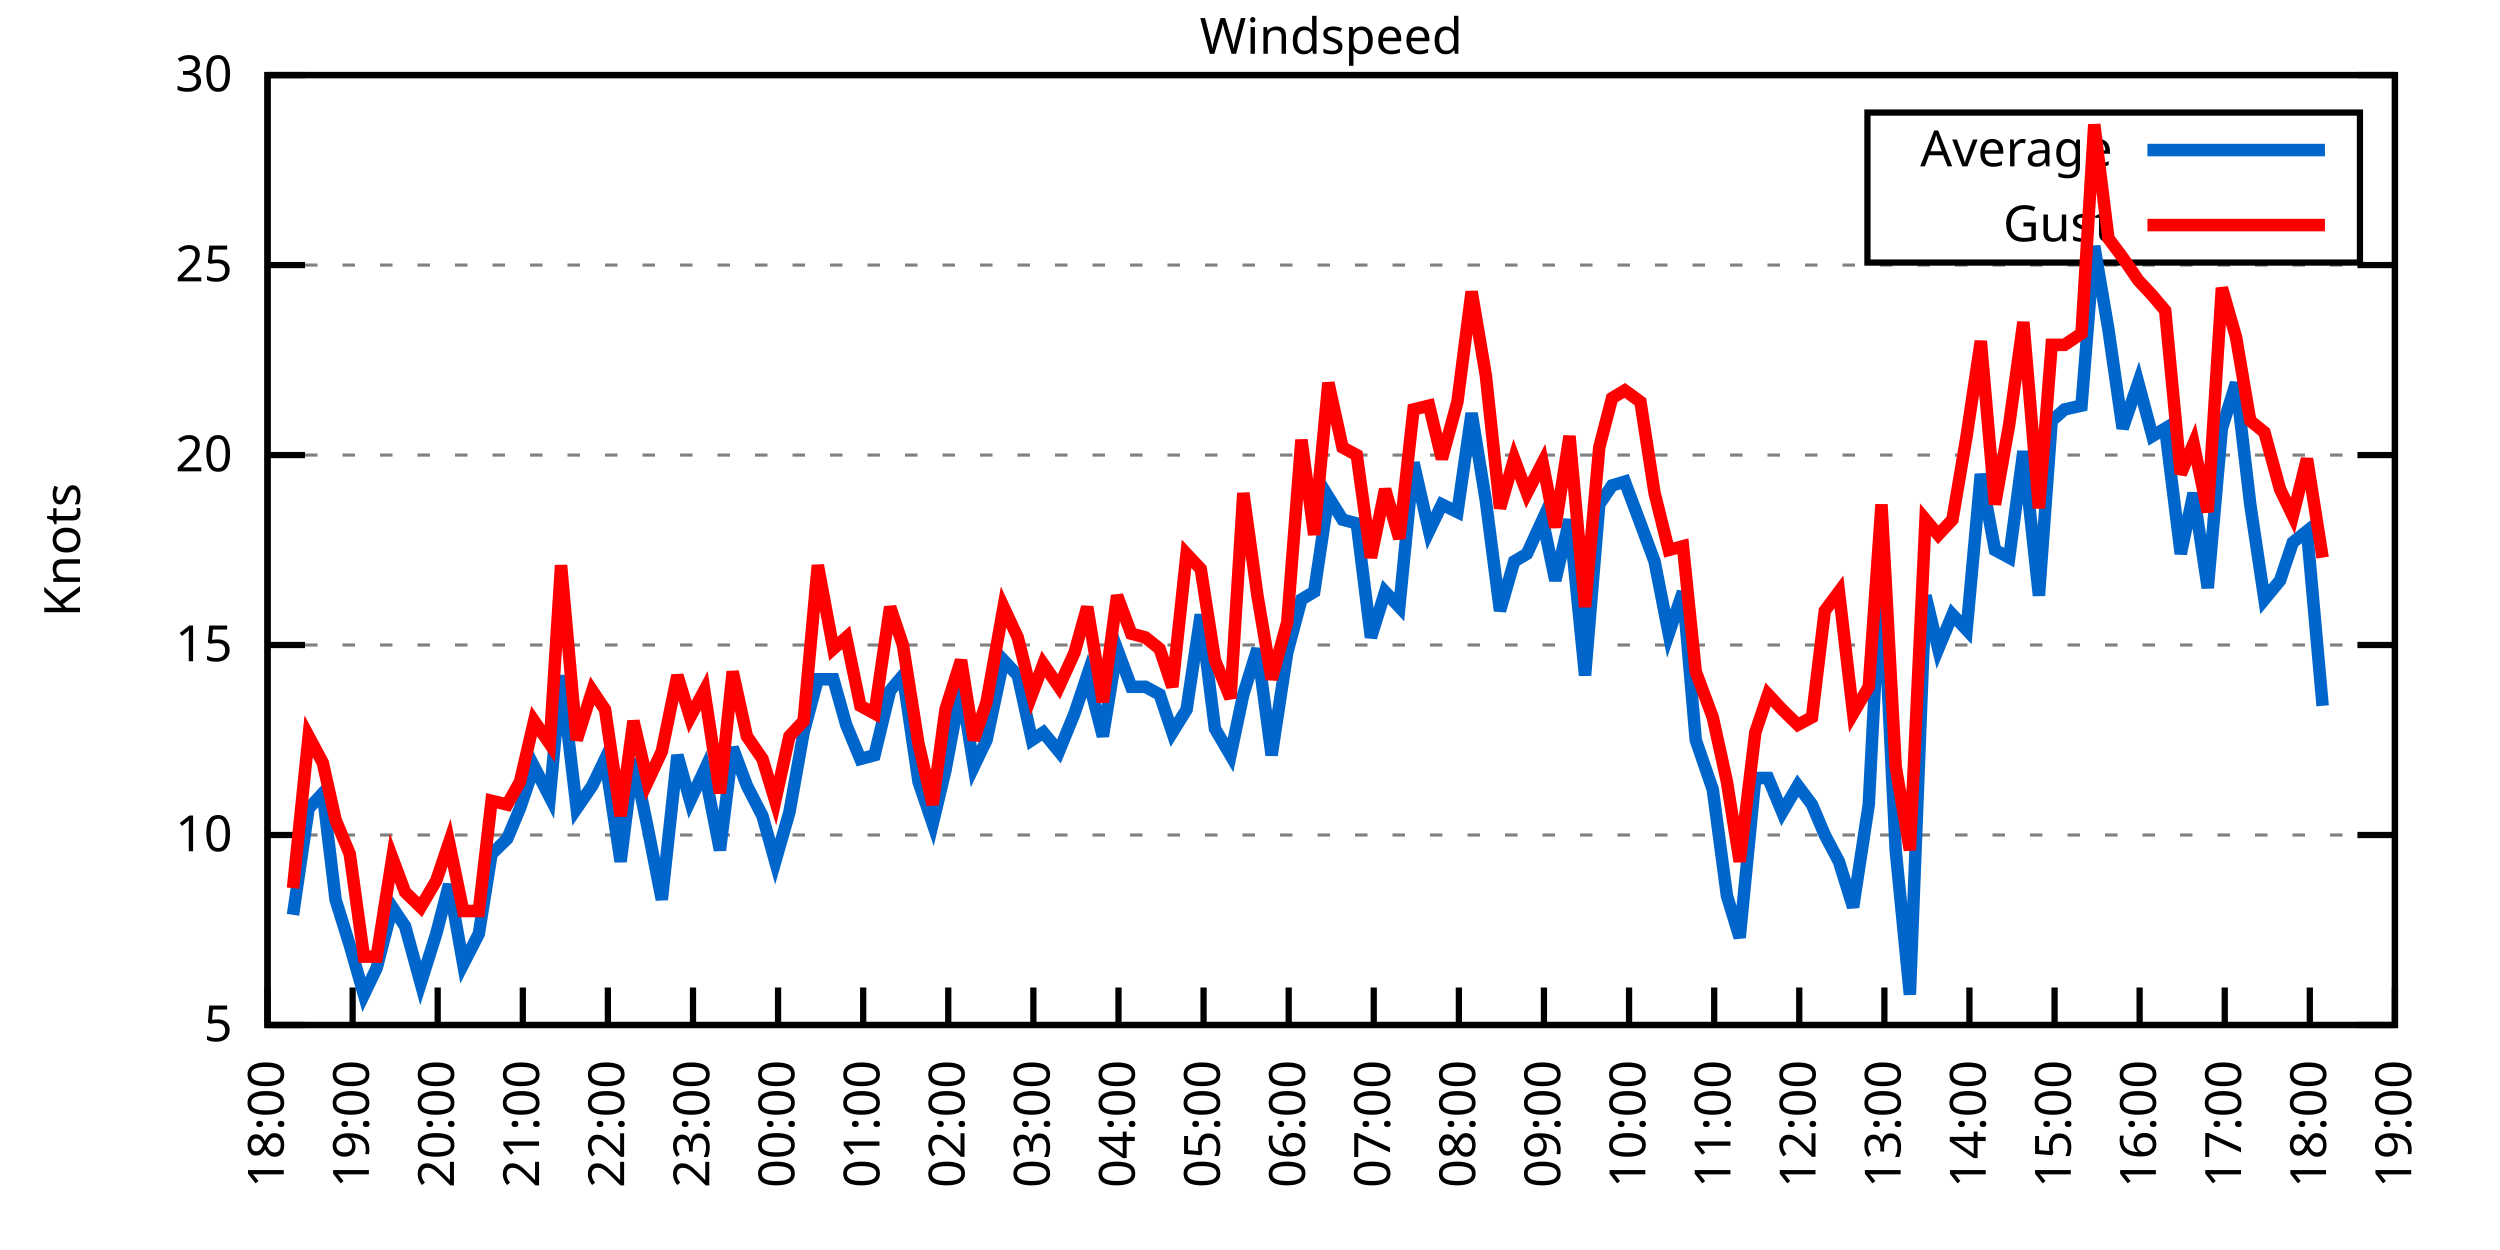
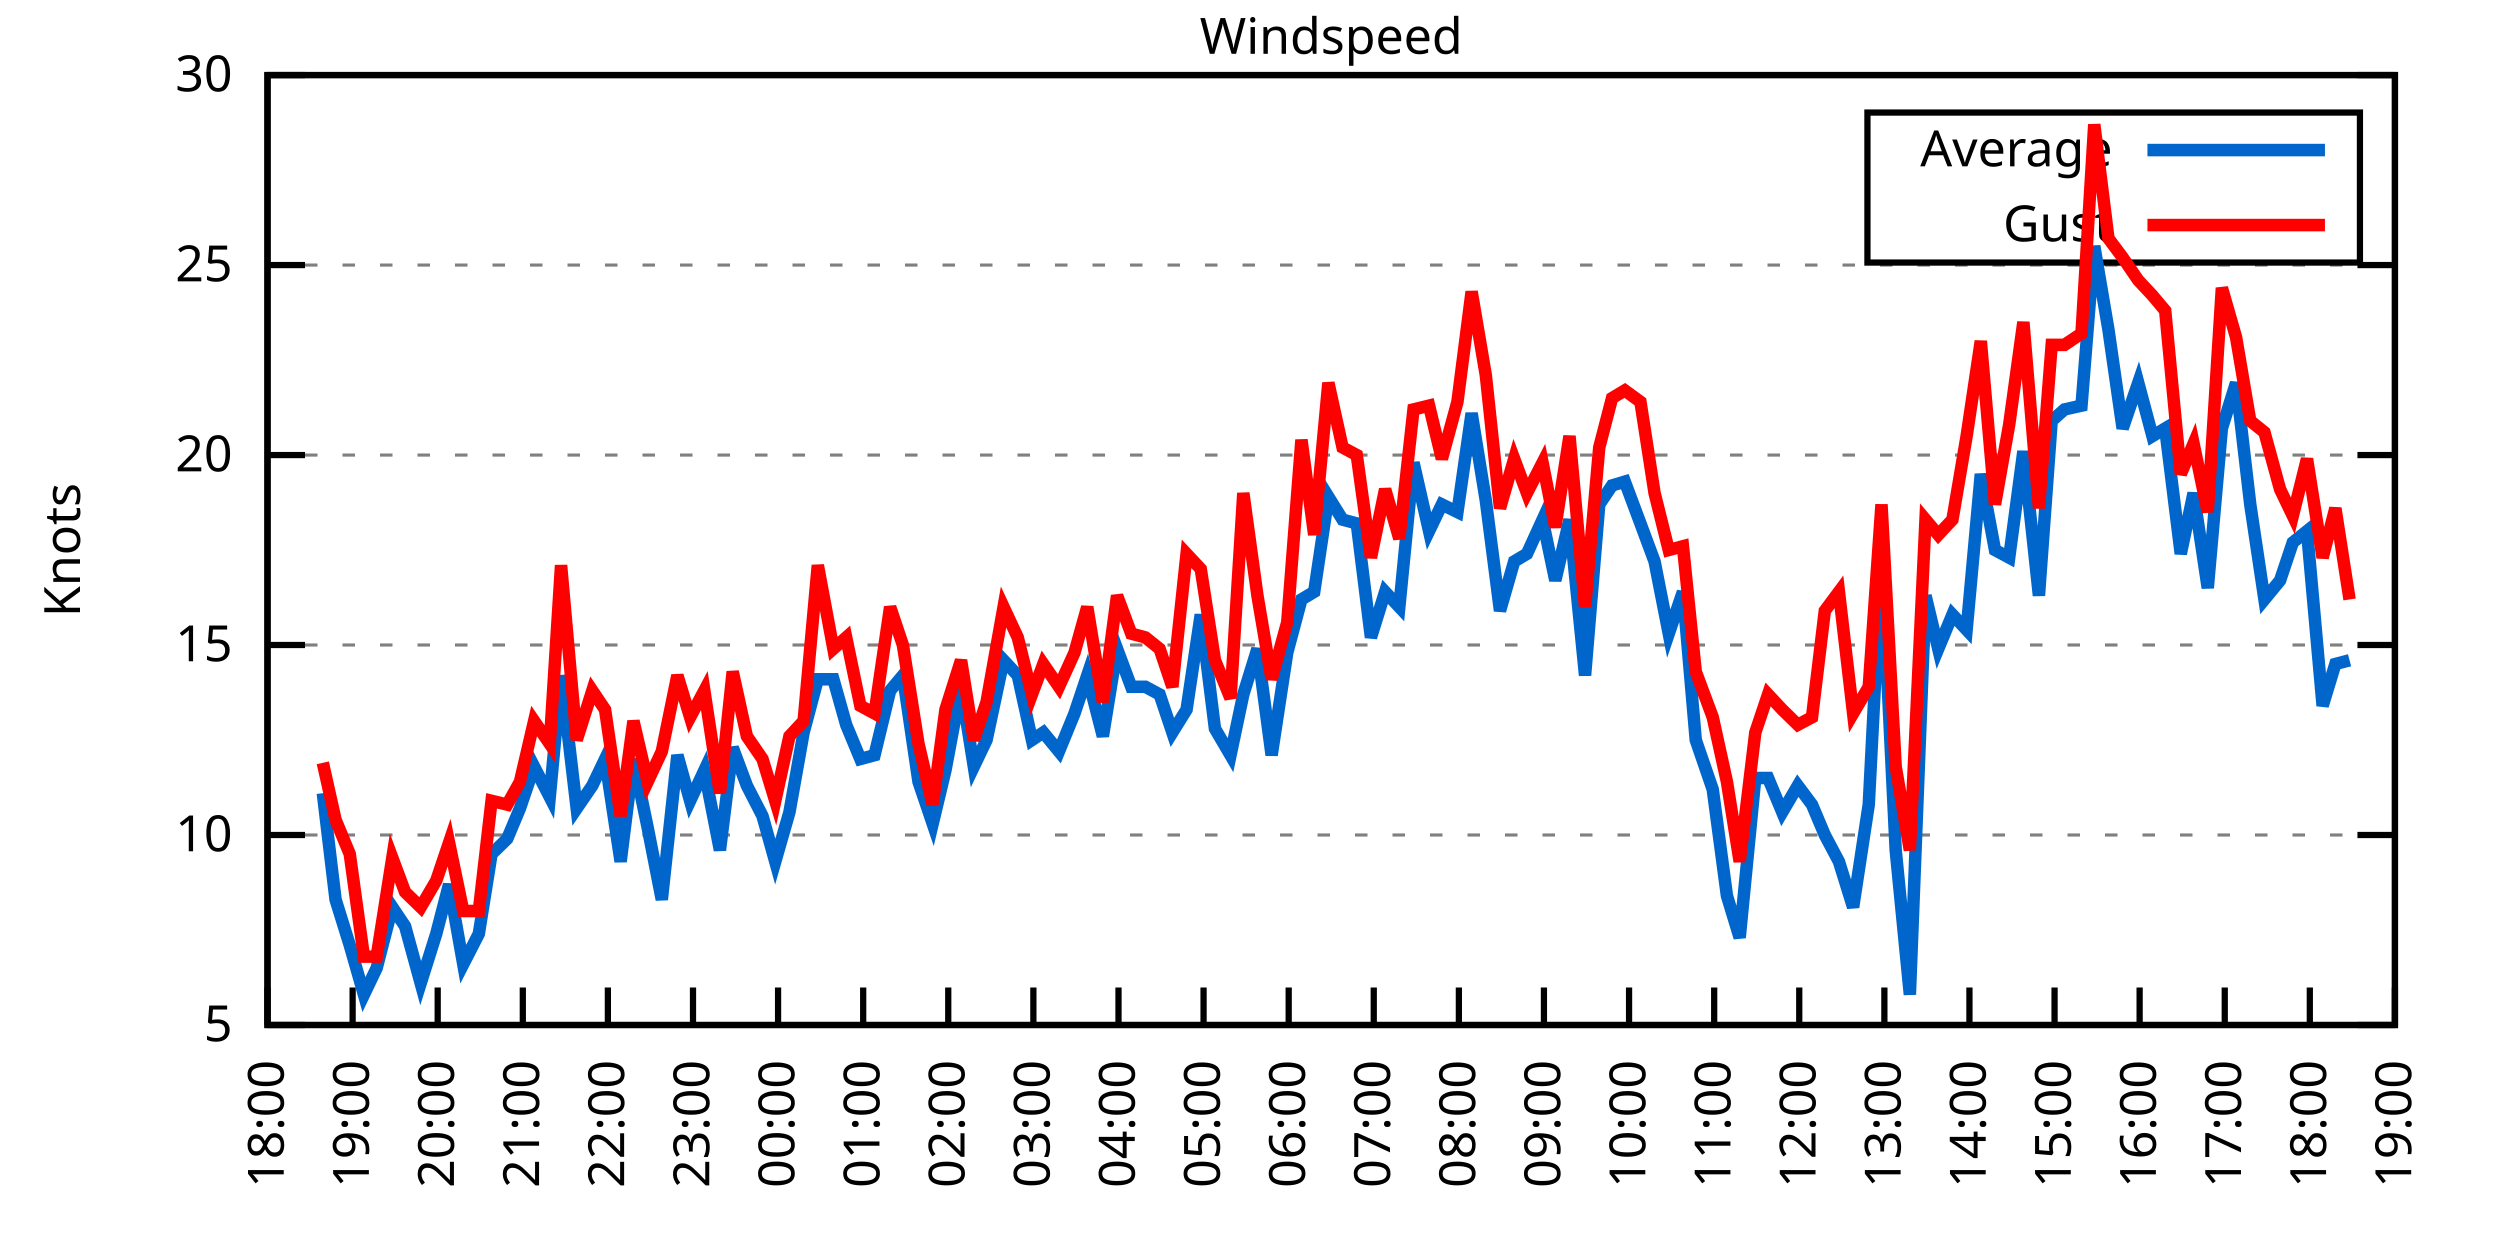
<svg xmlns="http://www.w3.org/2000/svg" xmlns:xlink="http://www.w3.org/1999/xlink" width="400" height="200" viewBox="0 0 400 200">
  <g id="gnuplot_canvas">
    <rect x="0" y="0" width="400" height="200" fill="none" />
    <defs>
      <circle id="gpDot" r="0.5" stroke-width="0.5" stroke="currentColor" />
      <path id="gpPt0" stroke-width="0.333" stroke="currentColor" d="M-1,0 h2 M0,-1 v2" />
      <path id="gpPt1" stroke-width="0.333" stroke="currentColor" d="M-1,-1 L1,1 M1,-1 L-1,1" />
      <path id="gpPt2" stroke-width="0.333" stroke="currentColor" d="M-1,0 L1,0 M0,-1 L0,1 M-1,-1 L1,1 M-1,1 L1,-1" />
      <rect id="gpPt3" stroke-width="0.333" stroke="currentColor" x="-1" y="-1" width="2" height="2" />
      <rect id="gpPt4" stroke-width="0.333" stroke="currentColor" fill="currentColor" x="-1" y="-1" width="2" height="2" />
      <circle id="gpPt5" stroke-width="0.333" stroke="currentColor" cx="0" cy="0" r="1" />
      <use xlink:href="#gpPt5" id="gpPt6" fill="currentColor" stroke="none" />
      <path id="gpPt7" stroke-width="0.333" stroke="currentColor" d="M0,-1.33 L-1.33,0.67 L1.33,0.67 z" />
      <use xlink:href="#gpPt7" id="gpPt8" fill="currentColor" stroke="none" />
      <use xlink:href="#gpPt7" id="gpPt9" stroke="currentColor" transform="rotate(180)" />
      <use xlink:href="#gpPt9" id="gpPt10" fill="currentColor" stroke="none" />
      <use xlink:href="#gpPt3" id="gpPt11" stroke="currentColor" transform="rotate(45)" />
      <use xlink:href="#gpPt11" id="gpPt12" fill="currentColor" stroke="none" />
      <path id="gpPt13" stroke-width="0.333" stroke="currentColor" d="M0,1.330 L1.265,0.411 L0.782,-1.067 L-0.782,-1.076 L-1.265,0.411 z" />
      <use xlink:href="#gpPt13" id="gpPt14" fill="currentColor" stroke="none" />
      <filter id="textbox" filterUnits="objectBoundingBox" x="0" y="0" height="1" width="1">
        <feFlood flood-color="white" flood-opacity="1" result="bgnd" />
        <feComposite in="SourceGraphic" in2="bgnd" operator="atop" />
      </filter>
      <filter id="greybox" filterUnits="objectBoundingBox" x="0" y="0" height="1" width="1">
        <feFlood flood-color="lightgrey" flood-opacity="1" result="grey" />
        <feComposite in="SourceGraphic" in2="grey" operator="atop" />
      </filter>
    </defs>
    <g fill="none" color="white" stroke="currentColor" stroke-width="1.00" stroke-linecap="butt" stroke-linejoin="miter">
</g>
    <g fill="none" color="black" stroke="currentColor" stroke-width="1.00" stroke-linecap="butt" stroke-linejoin="miter">
      <g stroke="none" shape-rendering="crispEdges">
        <polygon fill="rgb(255, 255, 255)" points="42.80,164.00 383.18,164.00 383.18,12.02 42.80,12.02 " />
      </g>
    </g>
    <g fill="none" color="black" stroke="currentColor" stroke-width="1.00" stroke-linecap="butt" stroke-linejoin="miter">
</g>
    <g fill="none" color="black" stroke="black" stroke-width="0.50" stroke-linecap="butt" stroke-linejoin="miter">
</g>
    <g fill="none" color="gray" stroke="currentColor" stroke-width="0.50" stroke-linecap="butt" stroke-linejoin="miter">
      <path stroke="gray" stroke-dasharray="2,4" class="gridline" d="M42.80,164.00 L383.19,164.00  " />
    </g>
    <g fill="none" color="gray" stroke="gray" stroke-width="1.00" stroke-linecap="butt" stroke-linejoin="miter">
</g>
    <g fill="none" color="black" stroke="currentColor" stroke-width="1.00" stroke-linecap="butt" stroke-linejoin="miter">
      <path stroke="black" d="M42.80,164.00 L48.80,164.00 M383.19,164.00 L377.19,164.00  " />
      <g transform="translate(37.20,166.60)" stroke="none" fill="black" font-family="Sans" font-size="8.00" text-anchor="end">
        <text>
          <tspan font-family="Sans"> 5</tspan>
        </text>
      </g>
    </g>
    <g fill="none" color="black" stroke="currentColor" stroke-width="1.00" stroke-linecap="butt" stroke-linejoin="miter">
</g>
    <g fill="none" color="black" stroke="black" stroke-width="0.50" stroke-linecap="butt" stroke-linejoin="miter">
</g>
    <g fill="none" color="gray" stroke="currentColor" stroke-width="0.50" stroke-linecap="butt" stroke-linejoin="miter">
      <path stroke="gray" stroke-dasharray="2,4" class="gridline" d="M42.80,133.60 L383.19,133.60  " />
    </g>
    <g fill="none" color="gray" stroke="gray" stroke-width="1.00" stroke-linecap="butt" stroke-linejoin="miter">
</g>
    <g fill="none" color="black" stroke="currentColor" stroke-width="1.00" stroke-linecap="butt" stroke-linejoin="miter">
      <path stroke="black" d="M42.80,133.60 L48.80,133.60 M383.19,133.60 L377.19,133.60  " />
      <g transform="translate(37.20,136.20)" stroke="none" fill="black" font-family="Sans" font-size="8.00" text-anchor="end">
        <text>
          <tspan font-family="Sans"> 10</tspan>
        </text>
      </g>
    </g>
    <g fill="none" color="black" stroke="currentColor" stroke-width="1.00" stroke-linecap="butt" stroke-linejoin="miter">
</g>
    <g fill="none" color="black" stroke="black" stroke-width="0.50" stroke-linecap="butt" stroke-linejoin="miter">
</g>
    <g fill="none" color="gray" stroke="currentColor" stroke-width="0.50" stroke-linecap="butt" stroke-linejoin="miter">
      <path stroke="gray" stroke-dasharray="2,4" class="gridline" d="M42.80,103.20 L383.19,103.20  " />
    </g>
    <g fill="none" color="gray" stroke="gray" stroke-width="1.00" stroke-linecap="butt" stroke-linejoin="miter">
</g>
    <g fill="none" color="black" stroke="currentColor" stroke-width="1.00" stroke-linecap="butt" stroke-linejoin="miter">
      <path stroke="black" d="M42.80,103.20 L48.80,103.20 M383.19,103.20 L377.19,103.20  " />
      <g transform="translate(37.20,105.80)" stroke="none" fill="black" font-family="Sans" font-size="8.00" text-anchor="end">
        <text>
          <tspan font-family="Sans"> 15</tspan>
        </text>
      </g>
    </g>
    <g fill="none" color="black" stroke="currentColor" stroke-width="1.00" stroke-linecap="butt" stroke-linejoin="miter">
</g>
    <g fill="none" color="black" stroke="black" stroke-width="0.50" stroke-linecap="butt" stroke-linejoin="miter">
</g>
    <g fill="none" color="gray" stroke="currentColor" stroke-width="0.50" stroke-linecap="butt" stroke-linejoin="miter">
      <path stroke="gray" stroke-dasharray="2,4" class="gridline" d="M42.80,72.81 L383.19,72.81  " />
    </g>
    <g fill="none" color="gray" stroke="gray" stroke-width="1.00" stroke-linecap="butt" stroke-linejoin="miter">
</g>
    <g fill="none" color="black" stroke="currentColor" stroke-width="1.00" stroke-linecap="butt" stroke-linejoin="miter">
      <path stroke="black" d="M42.80,72.81 L48.80,72.81 M383.19,72.81 L377.19,72.81  " />
      <g transform="translate(37.20,75.41)" stroke="none" fill="black" font-family="Sans" font-size="8.00" text-anchor="end">
        <text>
          <tspan font-family="Sans"> 20</tspan>
        </text>
      </g>
    </g>
    <g fill="none" color="black" stroke="currentColor" stroke-width="1.00" stroke-linecap="butt" stroke-linejoin="miter">
</g>
    <g fill="none" color="black" stroke="black" stroke-width="0.50" stroke-linecap="butt" stroke-linejoin="miter">
</g>
    <g fill="none" color="gray" stroke="currentColor" stroke-width="0.50" stroke-linecap="butt" stroke-linejoin="miter">
      <path stroke="gray" stroke-dasharray="2,4" class="gridline" d="M42.80,42.41 L383.19,42.41  " />
    </g>
    <g fill="none" color="gray" stroke="gray" stroke-width="1.00" stroke-linecap="butt" stroke-linejoin="miter">
</g>
    <g fill="none" color="black" stroke="currentColor" stroke-width="1.00" stroke-linecap="butt" stroke-linejoin="miter">
      <path stroke="black" d="M42.80,42.41 L48.80,42.41 M383.19,42.41 L377.19,42.41  " />
      <g transform="translate(37.20,45.01)" stroke="none" fill="black" font-family="Sans" font-size="8.00" text-anchor="end">
        <text>
          <tspan font-family="Sans"> 25</tspan>
        </text>
      </g>
    </g>
    <g fill="none" color="black" stroke="currentColor" stroke-width="1.00" stroke-linecap="butt" stroke-linejoin="miter">
</g>
    <g fill="none" color="black" stroke="black" stroke-width="0.50" stroke-linecap="butt" stroke-linejoin="miter">
</g>
    <g fill="none" color="gray" stroke="currentColor" stroke-width="0.50" stroke-linecap="butt" stroke-linejoin="miter">
      <path stroke="gray" stroke-dasharray="2,4" class="gridline" d="M42.80,12.01 L383.19,12.01  " />
    </g>
    <g fill="none" color="gray" stroke="gray" stroke-width="1.00" stroke-linecap="butt" stroke-linejoin="miter">
</g>
    <g fill="none" color="black" stroke="currentColor" stroke-width="1.00" stroke-linecap="butt" stroke-linejoin="miter">
      <path stroke="black" d="M42.80,12.01 L48.80,12.01 M383.19,12.01 L377.19,12.01  " />
      <g transform="translate(37.20,14.61)" stroke="none" fill="black" font-family="Sans" font-size="8.00" text-anchor="end">
        <text>
          <tspan font-family="Sans"> 30</tspan>
        </text>
      </g>
    </g>
    <g fill="none" color="black" stroke="currentColor" stroke-width="1.00" stroke-linecap="butt" stroke-linejoin="miter">
      <path stroke="black" d="M42.80,164.00 L42.80,158.00  " />
      <g transform="translate(45.40,169.60) rotate(270.00)" stroke="none" fill="black" font-family="Sans" font-size="8.00" text-anchor="end">
        <text>
          <tspan font-family="Sans">18:00</tspan>
        </text>
      </g>
    </g>
    <g fill="none" color="black" stroke="currentColor" stroke-width="1.00" stroke-linecap="butt" stroke-linejoin="miter">
      <path stroke="black" d="M56.42,164.00 L56.42,158.00  " />
      <g transform="translate(59.02,169.60) rotate(270.00)" stroke="none" fill="black" font-family="Sans" font-size="8.00" text-anchor="end">
        <text>
          <tspan font-family="Sans">19:00</tspan>
        </text>
      </g>
    </g>
    <g fill="none" color="black" stroke="currentColor" stroke-width="1.00" stroke-linecap="butt" stroke-linejoin="miter">
      <path stroke="black" d="M70.03,164.00 L70.03,158.00  " />
      <g transform="translate(72.63,169.60) rotate(270.00)" stroke="none" fill="black" font-family="Sans" font-size="8.00" text-anchor="end">
        <text>
          <tspan font-family="Sans">20:00</tspan>
        </text>
      </g>
    </g>
    <g fill="none" color="black" stroke="currentColor" stroke-width="1.00" stroke-linecap="butt" stroke-linejoin="miter">
      <path stroke="black" d="M83.65,164.00 L83.65,158.00  " />
      <g transform="translate(86.25,169.60) rotate(270.00)" stroke="none" fill="black" font-family="Sans" font-size="8.00" text-anchor="end">
        <text>
          <tspan font-family="Sans">21:00</tspan>
        </text>
      </g>
    </g>
    <g fill="none" color="black" stroke="currentColor" stroke-width="1.00" stroke-linecap="butt" stroke-linejoin="miter">
      <path stroke="black" d="M97.26,164.00 L97.26,158.00  " />
      <g transform="translate(99.86,169.60) rotate(270.00)" stroke="none" fill="black" font-family="Sans" font-size="8.00" text-anchor="end">
        <text>
          <tspan font-family="Sans">22:00</tspan>
        </text>
      </g>
    </g>
    <g fill="none" color="black" stroke="currentColor" stroke-width="1.00" stroke-linecap="butt" stroke-linejoin="miter">
      <path stroke="black" d="M110.88,164.00 L110.88,158.00  " />
      <g transform="translate(113.48,169.60) rotate(270.00)" stroke="none" fill="black" font-family="Sans" font-size="8.00" text-anchor="end">
        <text>
          <tspan font-family="Sans">23:00</tspan>
        </text>
      </g>
    </g>
    <g fill="none" color="black" stroke="currentColor" stroke-width="1.00" stroke-linecap="butt" stroke-linejoin="miter">
      <path stroke="black" d="M124.49,164.00 L124.49,158.00  " />
      <g transform="translate(127.09,169.60) rotate(270.00)" stroke="none" fill="black" font-family="Sans" font-size="8.00" text-anchor="end">
        <text>
          <tspan font-family="Sans">00:00</tspan>
        </text>
      </g>
    </g>
    <g fill="none" color="black" stroke="currentColor" stroke-width="1.00" stroke-linecap="butt" stroke-linejoin="miter">
      <path stroke="black" d="M138.11,164.00 L138.11,158.00  " />
      <g transform="translate(140.71,169.60) rotate(270.00)" stroke="none" fill="black" font-family="Sans" font-size="8.00" text-anchor="end">
        <text>
          <tspan font-family="Sans">01:00</tspan>
        </text>
      </g>
    </g>
    <g fill="none" color="black" stroke="currentColor" stroke-width="1.00" stroke-linecap="butt" stroke-linejoin="miter">
      <path stroke="black" d="M151.72,164.00 L151.72,158.00  " />
      <g transform="translate(154.32,169.60) rotate(270.00)" stroke="none" fill="black" font-family="Sans" font-size="8.00" text-anchor="end">
        <text>
          <tspan font-family="Sans">02:00</tspan>
        </text>
      </g>
    </g>
    <g fill="none" color="black" stroke="currentColor" stroke-width="1.00" stroke-linecap="butt" stroke-linejoin="miter">
      <path stroke="black" d="M165.34,164.00 L165.34,158.00  " />
      <g transform="translate(167.94,169.60) rotate(270.00)" stroke="none" fill="black" font-family="Sans" font-size="8.00" text-anchor="end">
        <text>
          <tspan font-family="Sans">03:00</tspan>
        </text>
      </g>
    </g>
    <g fill="none" color="black" stroke="currentColor" stroke-width="1.00" stroke-linecap="butt" stroke-linejoin="miter">
      <path stroke="black" d="M178.96,164.00 L178.96,158.00  " />
      <g transform="translate(181.56,169.60) rotate(270.00)" stroke="none" fill="black" font-family="Sans" font-size="8.00" text-anchor="end">
        <text>
          <tspan font-family="Sans">04:00</tspan>
        </text>
      </g>
    </g>
    <g fill="none" color="black" stroke="currentColor" stroke-width="1.00" stroke-linecap="butt" stroke-linejoin="miter">
      <path stroke="black" d="M192.57,164.00 L192.57,158.00  " />
      <g transform="translate(195.17,169.60) rotate(270.00)" stroke="none" fill="black" font-family="Sans" font-size="8.00" text-anchor="end">
        <text>
          <tspan font-family="Sans">05:00</tspan>
        </text>
      </g>
    </g>
    <g fill="none" color="black" stroke="currentColor" stroke-width="1.00" stroke-linecap="butt" stroke-linejoin="miter">
      <path stroke="black" d="M206.19,164.00 L206.19,158.00  " />
      <g transform="translate(208.79,169.60) rotate(270.00)" stroke="none" fill="black" font-family="Sans" font-size="8.00" text-anchor="end">
        <text>
          <tspan font-family="Sans">06:00</tspan>
        </text>
      </g>
    </g>
    <g fill="none" color="black" stroke="currentColor" stroke-width="1.00" stroke-linecap="butt" stroke-linejoin="miter">
      <path stroke="black" d="M219.80,164.00 L219.80,158.00  " />
      <g transform="translate(222.40,169.60) rotate(270.00)" stroke="none" fill="black" font-family="Sans" font-size="8.00" text-anchor="end">
        <text>
          <tspan font-family="Sans">07:00</tspan>
        </text>
      </g>
    </g>
    <g fill="none" color="black" stroke="currentColor" stroke-width="1.00" stroke-linecap="butt" stroke-linejoin="miter">
      <path stroke="black" d="M233.42,164.00 L233.42,158.00  " />
      <g transform="translate(236.02,169.60) rotate(270.00)" stroke="none" fill="black" font-family="Sans" font-size="8.00" text-anchor="end">
        <text>
          <tspan font-family="Sans">08:00</tspan>
        </text>
      </g>
    </g>
    <g fill="none" color="black" stroke="currentColor" stroke-width="1.00" stroke-linecap="butt" stroke-linejoin="miter">
      <path stroke="black" d="M247.03,164.00 L247.03,158.00  " />
      <g transform="translate(249.63,169.60) rotate(270.00)" stroke="none" fill="black" font-family="Sans" font-size="8.00" text-anchor="end">
        <text>
          <tspan font-family="Sans">09:00</tspan>
        </text>
      </g>
    </g>
    <g fill="none" color="black" stroke="currentColor" stroke-width="1.00" stroke-linecap="butt" stroke-linejoin="miter">
      <path stroke="black" d="M260.65,164.00 L260.65,158.00  " />
      <g transform="translate(263.25,169.60) rotate(270.00)" stroke="none" fill="black" font-family="Sans" font-size="8.00" text-anchor="end">
        <text>
          <tspan font-family="Sans">10:00</tspan>
        </text>
      </g>
    </g>
    <g fill="none" color="black" stroke="currentColor" stroke-width="1.00" stroke-linecap="butt" stroke-linejoin="miter">
      <path stroke="black" d="M274.27,164.00 L274.27,158.00  " />
      <g transform="translate(276.87,169.60) rotate(270.00)" stroke="none" fill="black" font-family="Sans" font-size="8.00" text-anchor="end">
        <text>
          <tspan font-family="Sans">11:00</tspan>
        </text>
      </g>
    </g>
    <g fill="none" color="black" stroke="currentColor" stroke-width="1.00" stroke-linecap="butt" stroke-linejoin="miter">
      <path stroke="black" d="M287.88,164.00 L287.88,158.00  " />
      <g transform="translate(290.48,169.60) rotate(270.00)" stroke="none" fill="black" font-family="Sans" font-size="8.00" text-anchor="end">
        <text>
          <tspan font-family="Sans">12:00</tspan>
        </text>
      </g>
    </g>
    <g fill="none" color="black" stroke="currentColor" stroke-width="1.00" stroke-linecap="butt" stroke-linejoin="miter">
      <path stroke="black" d="M301.50,164.00 L301.50,158.00  " />
      <g transform="translate(304.10,169.60) rotate(270.00)" stroke="none" fill="black" font-family="Sans" font-size="8.00" text-anchor="end">
        <text>
          <tspan font-family="Sans">13:00</tspan>
        </text>
      </g>
    </g>
    <g fill="none" color="black" stroke="currentColor" stroke-width="1.00" stroke-linecap="butt" stroke-linejoin="miter">
      <path stroke="black" d="M315.11,164.00 L315.11,158.00  " />
      <g transform="translate(317.71,169.60) rotate(270.00)" stroke="none" fill="black" font-family="Sans" font-size="8.00" text-anchor="end">
        <text>
          <tspan font-family="Sans">14:00</tspan>
        </text>
      </g>
    </g>
    <g fill="none" color="black" stroke="currentColor" stroke-width="1.00" stroke-linecap="butt" stroke-linejoin="miter">
      <path stroke="black" d="M328.73,164.00 L328.73,158.00  " />
      <g transform="translate(331.33,169.60) rotate(270.00)" stroke="none" fill="black" font-family="Sans" font-size="8.00" text-anchor="end">
        <text>
          <tspan font-family="Sans">15:00</tspan>
        </text>
      </g>
    </g>
    <g fill="none" color="black" stroke="currentColor" stroke-width="1.00" stroke-linecap="butt" stroke-linejoin="miter">
      <path stroke="black" d="M342.34,164.00 L342.34,158.00  " />
      <g transform="translate(344.94,169.60) rotate(270.00)" stroke="none" fill="black" font-family="Sans" font-size="8.00" text-anchor="end">
        <text>
          <tspan font-family="Sans">16:00</tspan>
        </text>
      </g>
    </g>
    <g fill="none" color="black" stroke="currentColor" stroke-width="1.00" stroke-linecap="butt" stroke-linejoin="miter">
      <path stroke="black" d="M355.96,164.00 L355.96,158.00  " />
      <g transform="translate(358.56,169.60) rotate(270.00)" stroke="none" fill="black" font-family="Sans" font-size="8.00" text-anchor="end">
        <text>
          <tspan font-family="Sans">17:00</tspan>
        </text>
      </g>
    </g>
    <g fill="none" color="black" stroke="currentColor" stroke-width="1.00" stroke-linecap="butt" stroke-linejoin="miter">
      <path stroke="black" d="M369.57,164.00 L369.57,158.00  " />
      <g transform="translate(372.17,169.60) rotate(270.00)" stroke="none" fill="black" font-family="Sans" font-size="8.00" text-anchor="end">
        <text>
          <tspan font-family="Sans">18:00</tspan>
        </text>
      </g>
    </g>
    <g fill="none" color="black" stroke="currentColor" stroke-width="1.00" stroke-linecap="butt" stroke-linejoin="miter">
      <path stroke="black" d="M383.19,164.00 L383.19,158.00  " />
      <g transform="translate(385.79,169.60) rotate(270.00)" stroke="none" fill="black" font-family="Sans" font-size="8.00" text-anchor="end">
        <text>
          <tspan font-family="Sans">19:00</tspan>
        </text>
      </g>
    </g>
    <g fill="none" color="black" stroke="currentColor" stroke-width="1.00" stroke-linecap="butt" stroke-linejoin="miter">
</g>
    <g fill="none" color="black" stroke="currentColor" stroke-width="1.00" stroke-linecap="butt" stroke-linejoin="miter">
      <path stroke="black" d="M42.80,12.01 L42.80,164.00 L383.19,164.00 L383.19,12.01 L42.80,12.01 Z  " />
    </g>
    <g fill="none" color="black" stroke="currentColor" stroke-width="1.00" stroke-linecap="butt" stroke-linejoin="miter">
</g>
    <g fill="none" color="black" stroke="currentColor" stroke-width="1.00" stroke-linecap="butt" stroke-linejoin="miter">
      <path stroke="black" d="M298.79,42.01 L298.79,18.01 L377.59,18.01 L377.59,42.01 L298.79,42.01 Z  " />
    </g>
    <g id="Windspeed_plot_1">
      <g fill="none" color="white" stroke="black" stroke-width="2.00" stroke-linecap="butt" stroke-linejoin="miter">
</g>
      <g fill="none" color="black" stroke="currentColor" stroke-width="2.00" stroke-linecap="butt" stroke-linejoin="miter">
        <g transform="translate(337.99,26.61)" stroke="none" fill="black" font-family="Sans" font-size="8.00" text-anchor="end">
          <text>
            <tspan font-family="Sans">Average</tspan>
          </text>
        </g>
      </g>
      <g fill="none" color="black" stroke="currentColor" stroke-width="2.00" stroke-linecap="butt" stroke-linejoin="miter">
-         <path stroke="rgb(  0, 102, 204)" d="M343.59,24.01 L371.99,24.01 M46.88,146.37 L49.38,129.35 L51.65,126.91 L53.69,143.94 L55.96,151.23 L58.23,159.14   L60.27,154.88 L62.77,145.15 L64.81,148.19 L67.31,157.31 L69.80,149.41 L71.85,141.51 L74.12,154.27 L76.61,149.41   L78.65,136.64 L81.15,134.21 L83.19,129.35 L85.46,122.66 L87.96,127.52 L89.77,108.07 L92.27,129.35 L94.77,125.70   L96.81,121.44 L99.30,137.86 L101.35,121.44 L103.62,132.39 L105.89,143.94 L108.38,120.83 L110.42,128.13 L112.69,123.27   L115.19,136.03 L117.23,119.62 L119.50,125.70 L122.00,130.56 L124.04,137.86 L126.31,129.95 L128.58,117.19 L130.85,108.68   L133.34,108.68 L135.39,115.97 L137.66,121.44 L139.92,120.83 L142.42,110.50 L144.46,108.07 L146.96,125.09 L149.23,131.78   L151.27,123.27 L153.77,109.89 L155.81,122.66 L157.85,118.40 L160.57,105.64 L162.84,108.07 L165.11,118.40 L166.93,117.19   L169.43,120.23 L171.92,114.15 L173.96,108.07 L176.46,117.80 L178.73,103.81 L181.00,109.89 L183.27,109.89 L185.54,111.11   L187.58,117.19 L189.85,113.54 L192.12,98.34 L194.39,116.58 L196.88,120.83 L198.93,111.11 L201.19,103.81 L203.46,120.83   L205.96,104.42 L208.23,95.91 L210.27,94.69 L212.54,79.49 L214.81,83.14 L217.08,83.75 L219.35,101.99 L221.62,94.69   L223.89,97.12 L226.16,74.02 L228.65,84.97 L230.70,80.71 L233.19,81.93 L235.46,66.12 L237.73,80.10 L240.00,97.73   L242.27,89.83 L244.31,88.61 L246.81,83.14 L248.85,92.87 L251.12,83.14 L253.61,108.07 L255.88,80.71 L257.93,77.67   L259.97,77.06 L262.47,83.75 L264.73,89.83 L267.00,101.38 L269.27,94.69 L271.32,118.40 L274.04,126.31 L276.31,143.33   L278.35,150.02 L280.85,124.48 L282.89,124.48 L285.16,129.95 L287.65,125.70 L289.92,128.74 L291.97,133.60 L294.23,137.86   L296.50,145.15 L299.00,128.74 L301.04,89.22 L303.31,136.03 L305.58,159.14 L308.08,95.30 L310.12,103.81 L312.39,98.34   L314.66,100.77 L316.93,75.85 L319.20,88.00 L321.47,89.22 L323.74,72.20 L326.23,95.30 L328.27,67.33 L330.32,65.51   L333.04,64.90 L335.08,39.37 L337.35,52.74 L339.62,68.55 L342.12,61.25 L344.39,69.77 L346.43,68.55 L348.92,88.61   L350.97,78.89 L353.24,94.08 L355.50,68.55 L357.77,61.25 L360.04,80.71 L362.31,95.91 L364.81,92.87 L366.85,86.79   L369.12,84.97 L371.62,112.93  " />
+         <path stroke="rgb(  0, 102, 204)" d="M343.59,24.01 L371.99,24.01 M51.65,126.91 L53.69,143.94 L55.96,151.23 L58.23,159.14 L60.27,154.88 L62.77,145.15   L64.81,148.19 L67.31,157.31 L69.80,149.41 L71.85,141.51 L74.12,154.27 L76.61,149.41 L78.65,136.64 L81.15,134.21   L83.19,129.35 L85.46,122.66 L87.96,127.52 L89.77,108.07 L92.27,129.35 L94.77,125.70 L96.81,121.44 L99.30,137.86   L101.35,121.44 L103.62,132.39 L105.89,143.94 L108.38,120.83 L110.42,128.13 L112.69,123.27 L115.19,136.03 L117.23,119.62   L119.50,125.70 L122.00,130.56 L124.04,137.86 L126.31,129.95 L128.58,117.19 L130.85,108.68 L133.34,108.68 L135.39,115.97   L137.66,121.44 L139.92,120.83 L142.42,110.50 L144.46,108.07 L146.96,125.09 L149.23,131.78 L151.27,123.27 L153.77,109.89   L155.81,122.66 L157.85,118.40 L160.57,105.64 L162.84,108.07 L165.11,118.40 L166.93,117.19 L169.43,120.23 L171.92,114.15   L173.96,108.07 L176.46,117.80 L178.73,103.81 L181.00,109.89 L183.27,109.89 L185.54,111.11 L187.58,117.19 L189.85,113.54   L192.12,98.34 L194.39,116.58 L196.88,120.83 L198.93,111.11 L201.19,103.81 L203.46,120.83 L205.96,104.42 L208.23,95.91   L210.27,94.69 L212.54,79.49 L214.81,83.14 L217.08,83.75 L219.35,101.99 L221.62,94.69 L223.89,97.12 L226.16,74.02   L228.65,84.97 L230.70,80.71 L233.19,81.93 L235.46,66.12 L237.73,80.10 L240.00,97.73 L242.27,89.83 L244.31,88.61   L246.81,83.14 L248.85,92.87 L251.12,83.14 L253.61,108.07 L255.88,80.71 L257.93,77.67 L259.97,77.06 L262.47,83.75   L264.73,89.83 L267.00,101.38 L269.27,94.69 L271.32,118.40 L274.04,126.31 L276.31,143.33 L278.35,150.02 L280.85,124.48   L282.89,124.48 L285.16,129.95 L287.65,125.70 L289.92,128.74 L291.97,133.60 L294.23,137.86 L296.50,145.15 L299.00,128.74   L301.04,89.22 L303.31,136.03 L305.58,159.14 L308.08,95.30 L310.12,103.81 L312.39,98.34 L314.66,100.77 L316.93,75.85   L319.20,88.00 L321.47,89.22 L323.74,72.20 L326.23,95.30 L328.27,67.33 L330.32,65.51 L333.04,64.90 L335.08,39.37   L337.35,52.74 L339.62,68.55 L342.12,61.25 L344.39,69.77 L346.43,68.55 L348.92,88.61 L350.97,78.89 L353.24,94.08   L355.50,68.55 L357.77,61.25 L360.04,80.71 L362.31,95.91 L364.81,92.87 L366.85,86.79 L369.12,84.97 L371.62,112.93   L373.66,106.24 L375.93,105.64  " />
      </g>
    </g>
    <g id="Windspeed_plot_2">
      <g fill="none" color="black" stroke="currentColor" stroke-width="2.00" stroke-linecap="butt" stroke-linejoin="miter">
        <g transform="translate(337.99,38.61)" stroke="none" fill="black" font-family="Sans" font-size="8.00" text-anchor="end">
          <text>
            <tspan font-family="Sans">Gust</tspan>
          </text>
        </g>
      </g>
      <g fill="none" color="black" stroke="currentColor" stroke-width="2.00" stroke-linecap="butt" stroke-linejoin="miter">
-         <path stroke="rgb(255,   0,   0)" d="M343.59,36.01 L371.99,36.01 M46.88,142.11 L49.38,117.80 L51.65,122.05 L53.69,131.17 L55.96,136.64 L58.23,153.06   L60.27,153.06 L62.77,137.25 L64.81,142.72 L67.31,145.15 L69.80,140.90 L71.85,134.82 L74.12,145.76 L76.61,145.76   L78.65,128.13 L81.15,128.74 L83.19,125.09 L85.46,115.36 L87.96,119.01 L89.77,90.44 L92.27,118.40 L94.77,110.50   L96.81,113.54 L99.30,130.56 L101.35,115.36 L103.62,125.09 L105.89,120.23 L108.38,108.07 L110.42,114.76 L112.69,110.50   L115.19,126.91 L117.23,107.46 L119.50,117.80 L122.00,121.44 L124.04,128.13 L126.31,117.80 L128.58,115.36 L130.85,90.44   L133.34,103.81 L135.39,101.99 L137.66,112.93 L139.92,114.15 L142.42,97.12 L144.46,103.20 L146.96,119.01 L149.23,128.74   L151.27,113.54 L153.77,105.64 L155.81,118.40 L157.85,112.32 L160.57,97.12 L162.84,101.99 L165.11,111.11 L166.93,106.24   L169.43,109.89 L171.92,104.42 L173.96,97.12 L176.46,112.32 L178.73,95.30 L181.00,101.38 L183.27,101.99 L185.54,103.81   L187.58,109.89 L189.85,88.61 L192.12,91.04 L194.39,105.64 L196.88,111.72 L198.93,78.89 L201.19,95.30 L203.46,108.68   L205.96,99.56 L208.23,70.37 L210.27,85.57 L212.54,61.25 L214.81,71.59 L217.08,72.81 L219.35,89.22 L221.62,78.28   L223.89,86.18 L226.16,65.51 L228.65,64.90 L230.70,73.41 L233.19,64.29 L235.46,46.66 L237.73,60.04 L240.00,81.32   L242.27,73.41 L244.31,78.89 L246.81,74.02 L248.85,84.36 L251.12,69.77 L253.61,97.12 L255.88,71.59 L257.93,63.69   L259.97,62.47 L262.47,64.29 L264.73,78.89 L267.00,88.00 L269.27,87.40 L271.32,107.46 L274.04,114.76 L276.31,125.09   L278.35,137.86 L280.85,117.19 L282.89,111.11 L285.16,113.54 L287.65,115.97 L289.92,114.76 L291.97,97.73 L294.23,94.69   L296.50,114.15 L299.00,109.89 L301.04,80.71 L303.31,122.66 L305.58,136.03 L308.08,83.14 L310.12,85.57 L312.39,83.14   L314.66,69.77 L316.93,54.57 L319.20,80.71 L321.47,67.94 L323.74,51.53 L326.23,81.32 L328.27,55.18 L330.32,55.18   L333.04,53.35 L335.08,19.91 L337.35,38.15 L339.62,41.19 L342.12,44.84 L344.39,47.27 L346.43,49.70 L348.92,75.85   L350.97,70.98 L353.24,81.93 L355.50,46.06 L357.77,53.96 L360.04,67.33 L362.31,69.16 L364.81,78.28 L366.85,82.53   L369.12,73.41 L371.62,89.22  " />
+         <path stroke="rgb(255,   0,   0)" d="M343.59,36.01 L371.99,36.01 M51.65,122.05 L53.69,131.17 L55.96,136.64 L58.23,153.06 L60.27,153.06 L62.77,137.25   L64.81,142.72 L67.31,145.15 L69.80,140.90 L71.85,134.82 L74.12,145.76 L76.61,145.76 L78.65,128.13 L81.15,128.74   L83.19,125.09 L85.46,115.36 L87.96,119.01 L89.77,90.44 L92.27,118.40 L94.77,110.50 L96.81,113.54 L99.30,130.56   L101.35,115.36 L103.62,125.09 L105.89,120.23 L108.38,108.07 L110.42,114.76 L112.69,110.50 L115.19,126.91 L117.23,107.46   L119.50,117.80 L122.00,121.44 L124.04,128.13 L126.31,117.80 L128.58,115.36 L130.85,90.44 L133.34,103.81 L135.39,101.99   L137.66,112.93 L139.92,114.15 L142.42,97.12 L144.46,103.20 L146.96,119.01 L149.23,128.74 L151.27,113.54 L153.77,105.64   L155.81,118.40 L157.85,112.32 L160.57,97.12 L162.84,101.99 L165.11,111.11 L166.93,106.24 L169.43,109.89 L171.92,104.42   L173.96,97.12 L176.46,112.32 L178.73,95.30 L181.00,101.38 L183.27,101.99 L185.54,103.81 L187.58,109.89 L189.85,88.61   L192.12,91.04 L194.39,105.64 L196.88,111.72 L198.93,78.89 L201.19,95.30 L203.46,108.68 L205.96,99.56 L208.23,70.37   L210.27,85.57 L212.54,61.25 L214.81,71.59 L217.08,72.81 L219.35,89.22 L221.62,78.28 L223.89,86.18 L226.16,65.51   L228.65,64.90 L230.70,73.41 L233.19,64.29 L235.46,46.66 L237.73,60.04 L240.00,81.32 L242.27,73.41 L244.31,78.89   L246.81,74.02 L248.85,84.36 L251.12,69.77 L253.61,97.12 L255.88,71.59 L257.93,63.69 L259.97,62.47 L262.47,64.29   L264.73,78.89 L267.00,88.00 L269.27,87.40 L271.32,107.46 L274.04,114.76 L276.31,125.09 L278.35,137.86 L280.85,117.19   L282.89,111.11 L285.16,113.54 L287.65,115.97 L289.92,114.76 L291.97,97.73 L294.23,94.69 L296.50,114.15 L299.00,109.89   L301.04,80.71 L303.31,122.66 L305.58,136.03 L308.08,83.14 L310.12,85.57 L312.39,83.14 L314.66,69.77 L316.93,54.57   L319.20,80.71 L321.47,67.94 L323.74,51.53 L326.23,81.32 L328.27,55.18 L330.32,55.18 L333.04,53.35 L335.08,19.91   L337.35,38.15 L339.62,41.19 L342.12,44.84 L344.39,47.27 L346.43,49.70 L348.92,75.85 L350.97,70.98 L353.24,81.93   L355.50,46.06 L357.77,53.96 L360.04,67.33 L362.31,69.16 L364.81,78.28 L366.85,82.53 L369.12,73.41 L371.62,89.22   L373.66,81.32 L375.93,95.91  " />
      </g>
    </g>
    <g fill="none" color="black" stroke="currentColor" stroke-width="2.00" stroke-linecap="butt" stroke-linejoin="miter">
</g>
    <g fill="none" color="black" stroke="black" stroke-width="1.00" stroke-linecap="butt" stroke-linejoin="miter">
</g>
    <g fill="none" color="black" stroke="currentColor" stroke-width="1.00" stroke-linecap="butt" stroke-linejoin="miter">
      <path stroke="black" d="M42.80,12.01 L42.80,164.00 L383.19,164.00 L383.19,12.01 L42.80,12.01 Z  " />
      <g transform="translate(12.80,88.01) rotate(270.00)" stroke="none" fill="black" font-family="Sans" font-size="8.00" text-anchor="middle">
        <text>
          <tspan font-family="Sans">Knots</tspan>
        </text>
      </g>
    </g>
    <g fill="none" color="black" stroke="currentColor" stroke-width="1.00" stroke-linecap="butt" stroke-linejoin="miter">
</g>
    <g fill="none" color="black" stroke="currentColor" stroke-width="1.00" stroke-linecap="butt" stroke-linejoin="miter">
      <g transform="translate(212.99,8.61)" stroke="none" fill="black" font-family="Sans" font-size="8.00" text-anchor="middle">
        <text>
          <tspan font-family="Sans">Windspeed</tspan>
        </text>
      </g>
    </g>
    <g fill="none" color="black" stroke="currentColor" stroke-width="1.00" stroke-linecap="butt" stroke-linejoin="miter">
</g>
  </g>
</svg>
